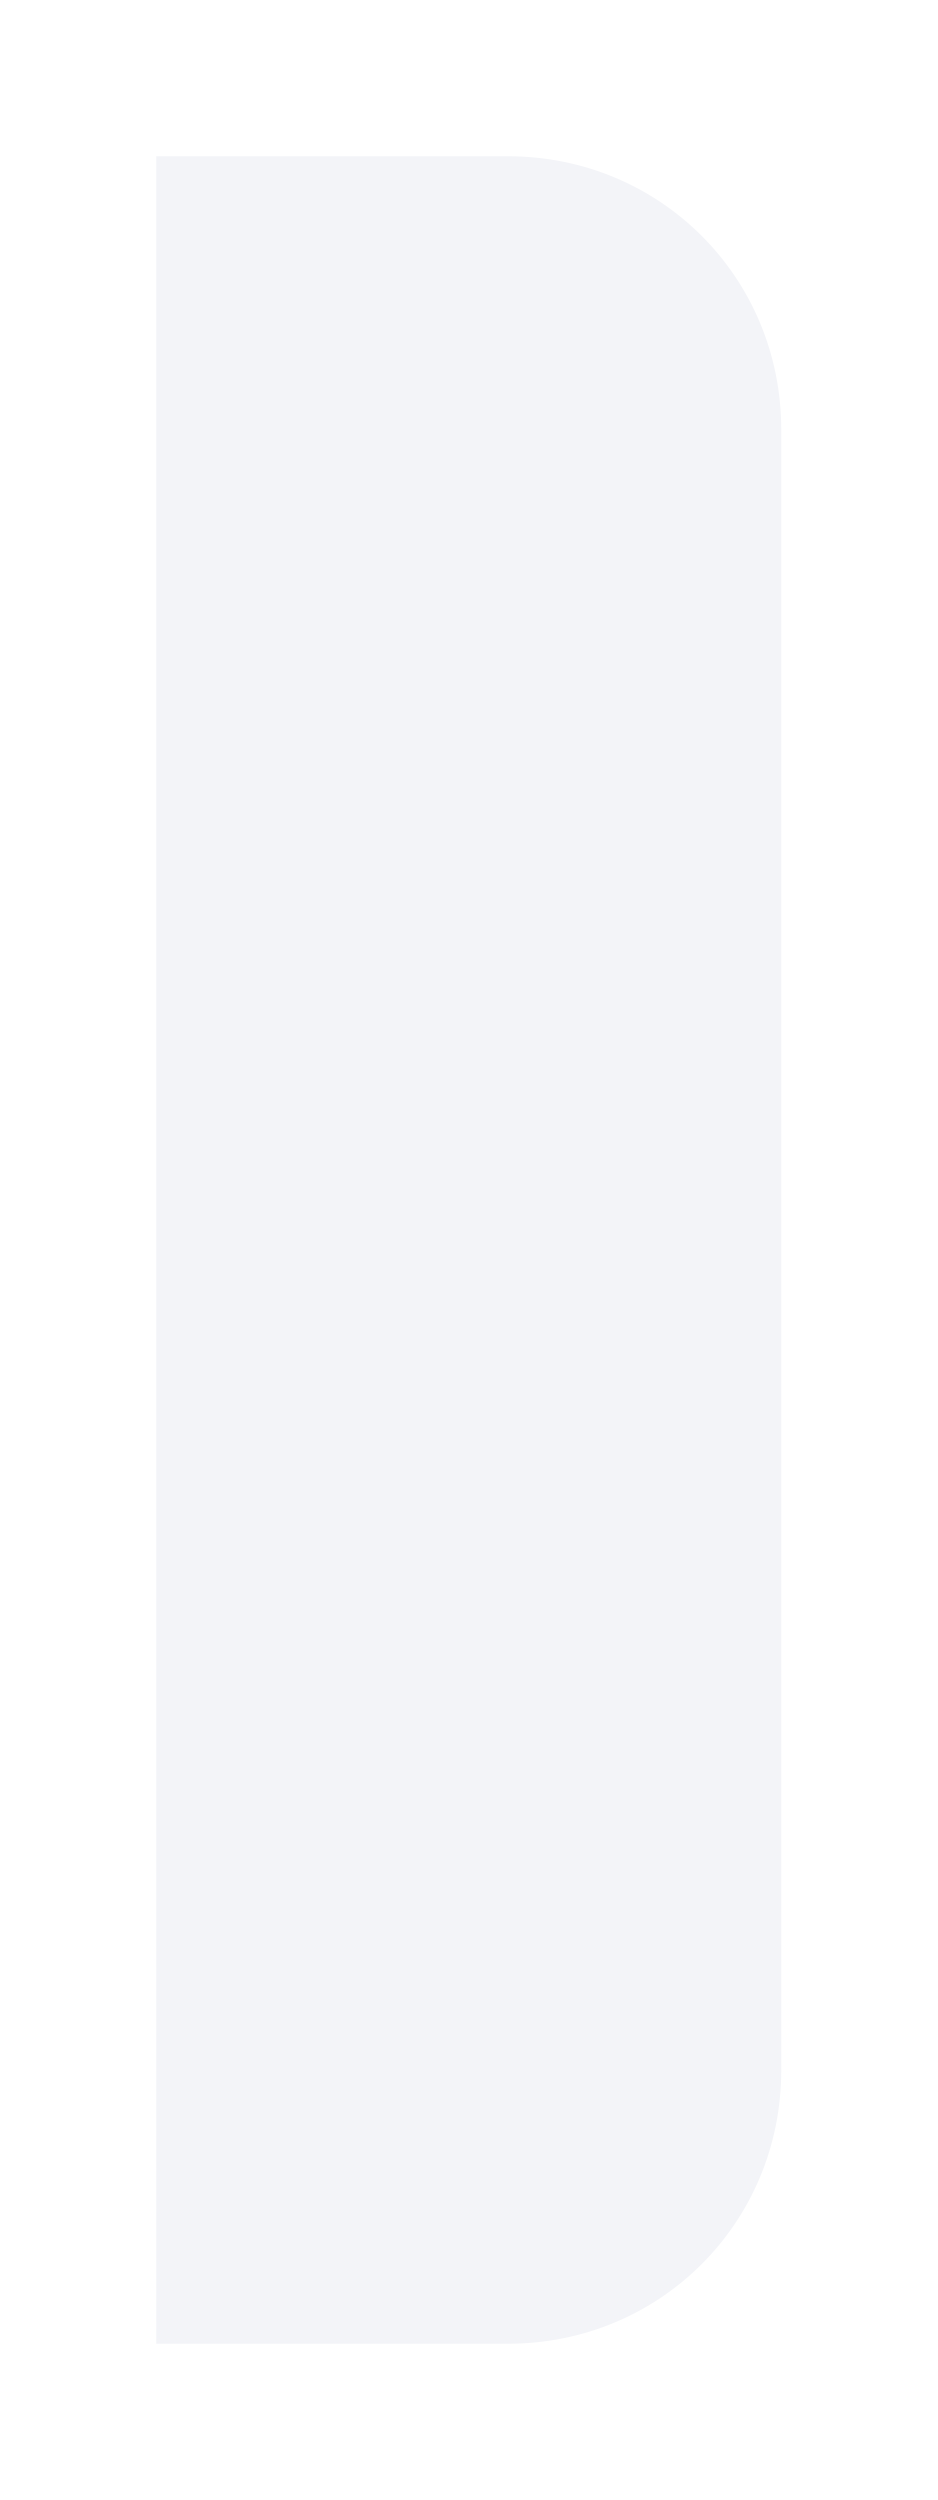
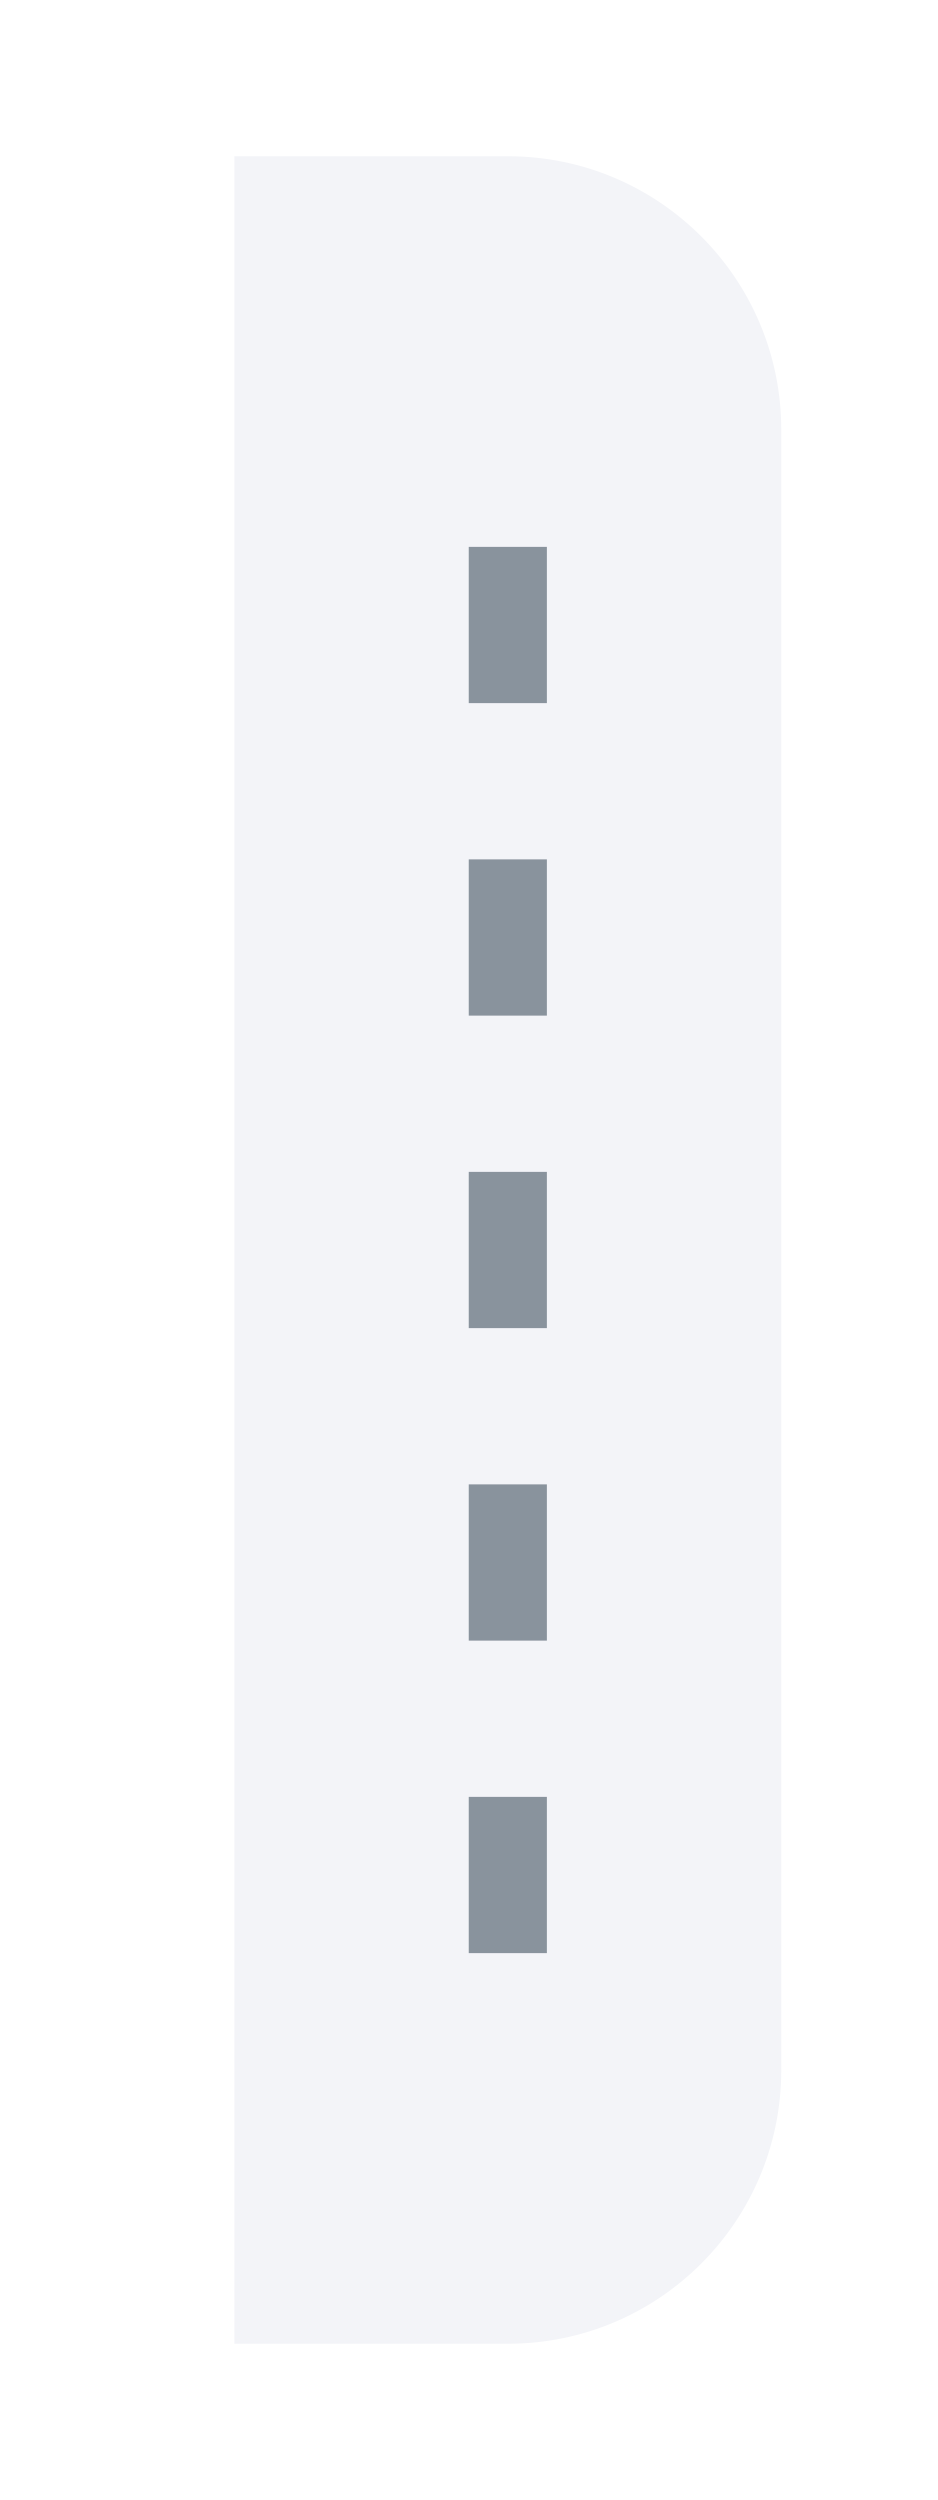
<svg xmlns="http://www.w3.org/2000/svg" width="24" height="64" viewBox="0 0 24 64" fill="none">
-   <path d="M4 4H13C16.9 4 20 7.1 20 11V53C20 56.9 16.9 60 13 60H4V4Z" fill="#F3F4F8" />
+   <path d="M6 4h7a7 7 0 0 1 7 7v42a7 7 0 0 1-7 7H6V4Z" fill="#F3F4F8" />
+   <path d="M13 14v36" stroke="#89939D" stroke-width="2" stroke-dasharray="4 4" />
</svg>
